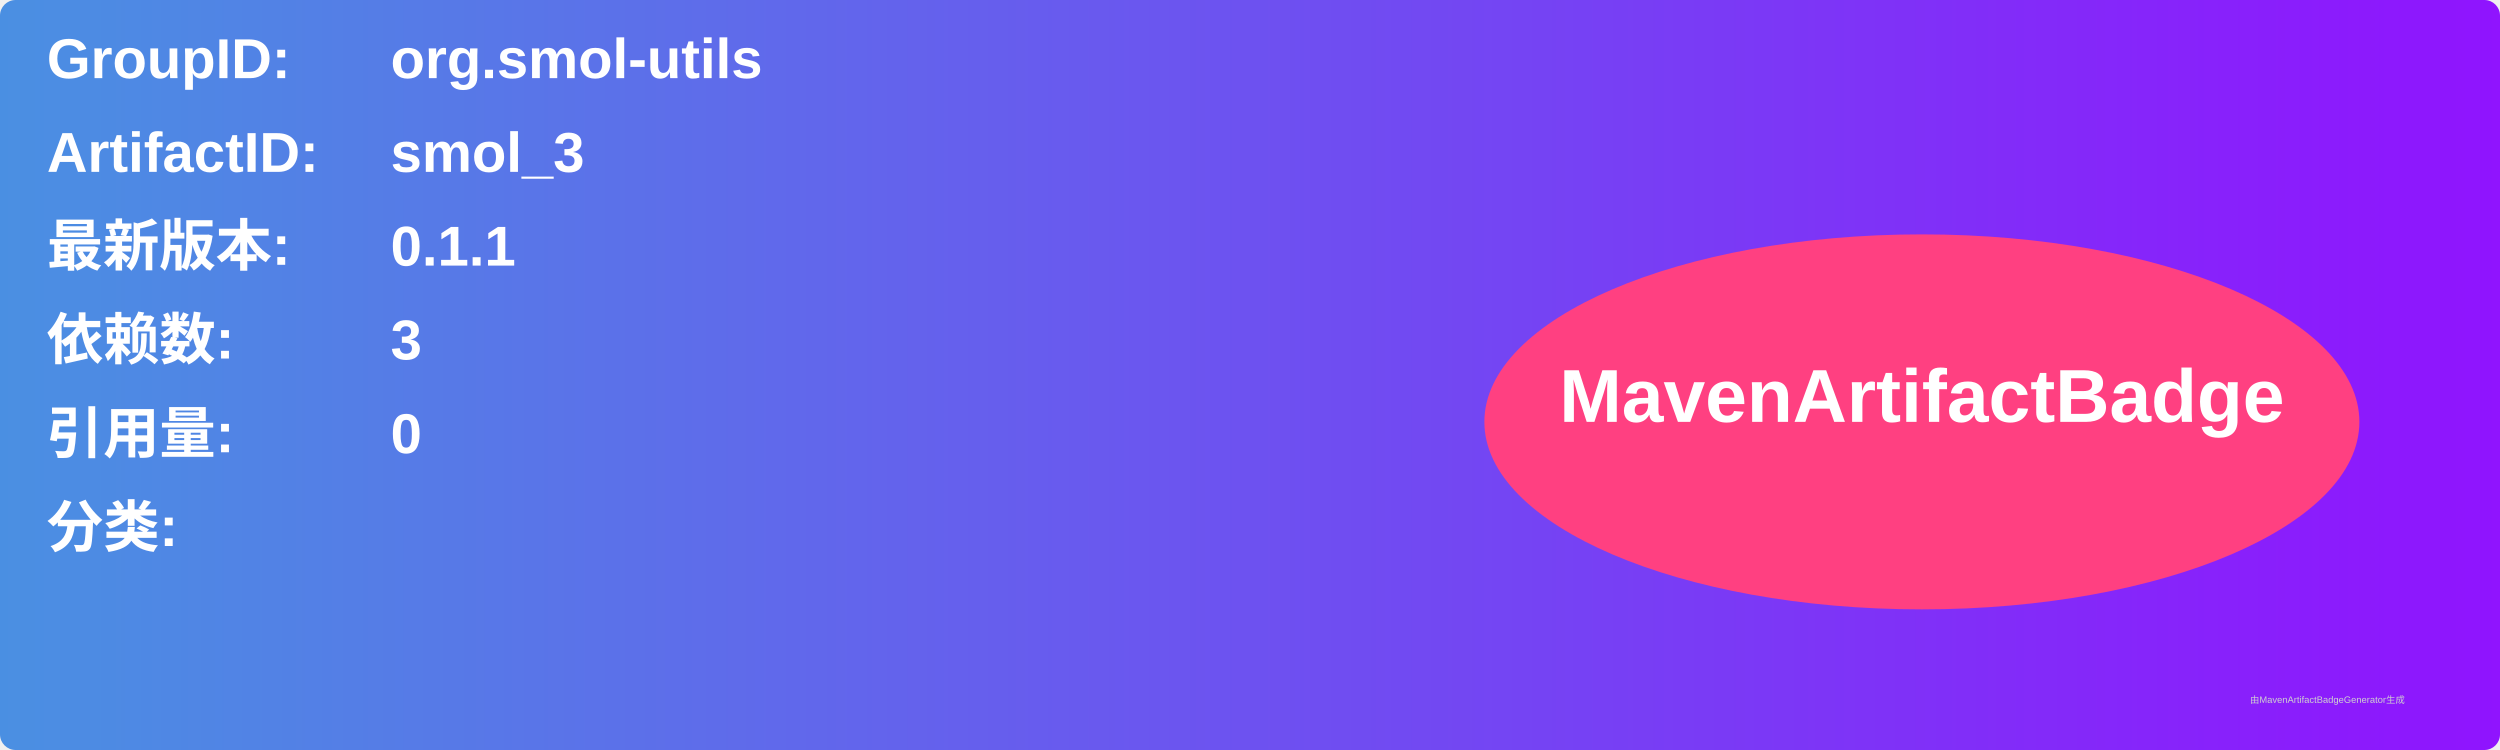
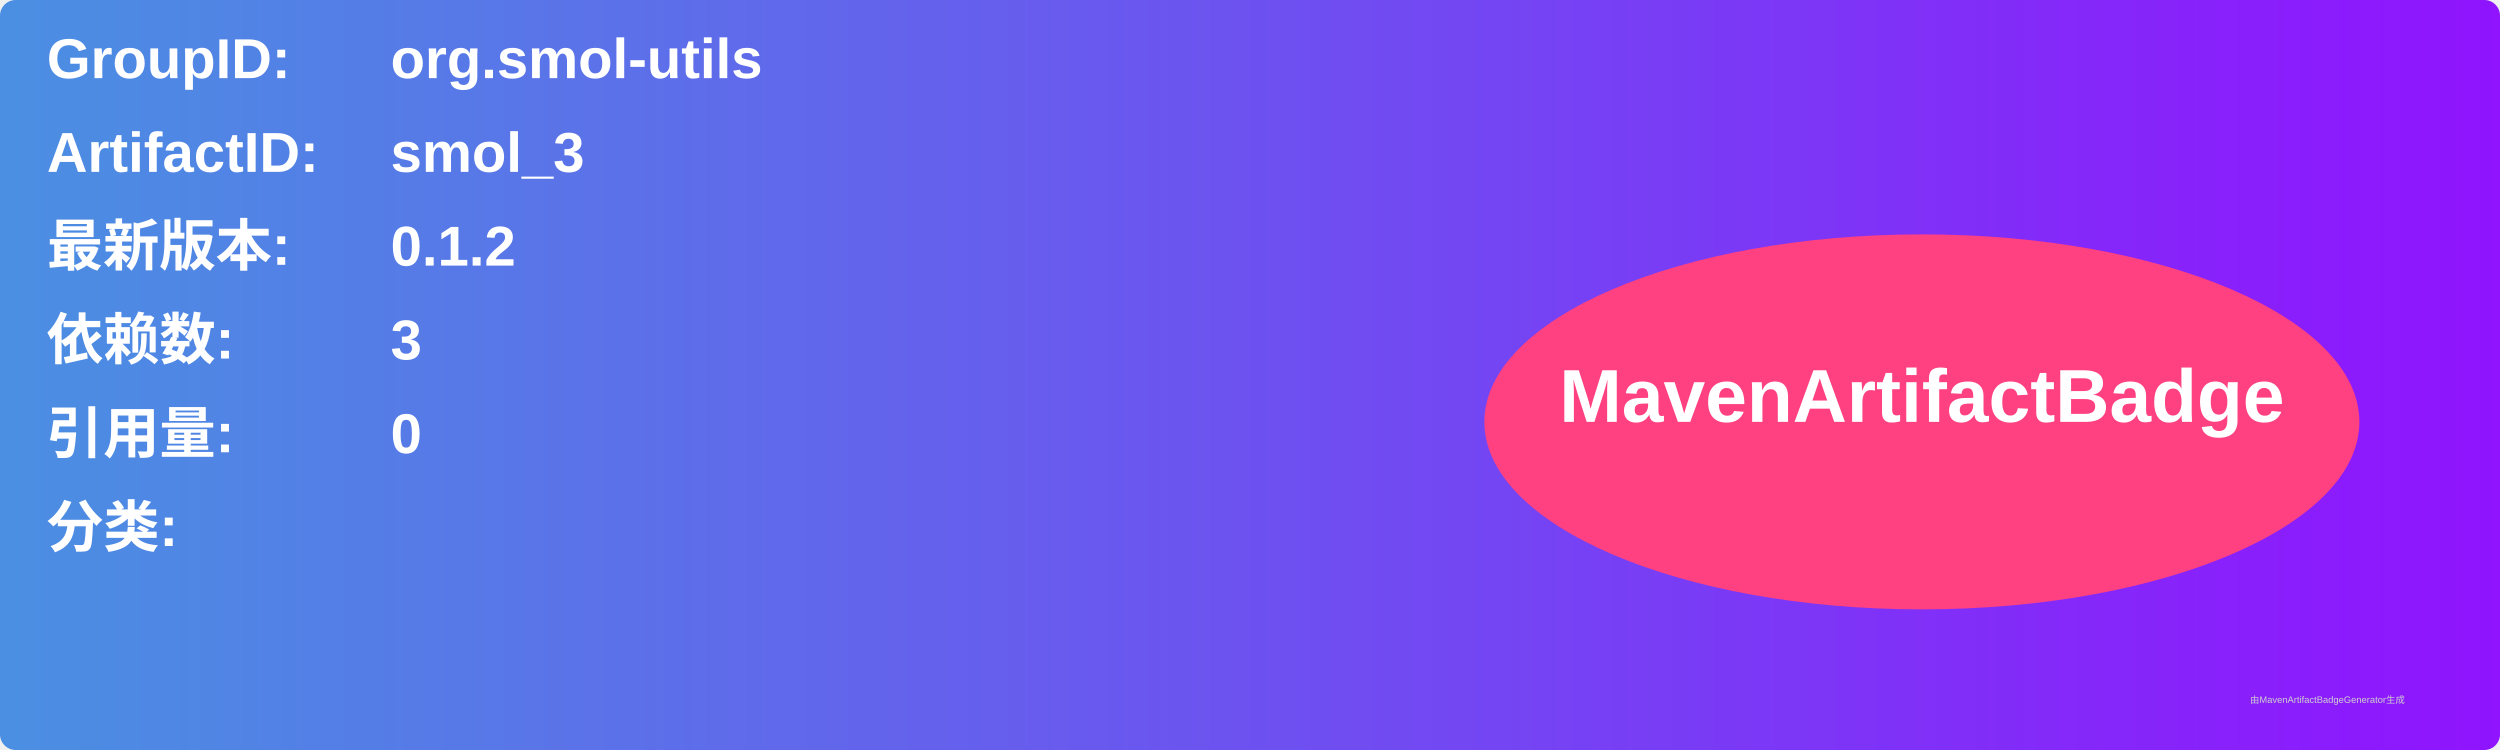
<svg xmlns="http://www.w3.org/2000/svg" width="800" height="240" viewBox="0 0 800 240">
  <linearGradient id="grad" x1="0%" y1="0%" x2="100%" y2="0%">
    <stop offset="0%" stop-color="#4a90e2" />
    <stop offset="100%" stop-color="#9013fe" />
  </linearGradient>
  <rect width="100%" height="100%" rx="5" ry="5" fill="url(#grad)" />
  <g transform="translate(15, 15)">
    <text x="0" y="10" font-family="Arial" font-size="18" fill="white" font-weight="bold" width="260">GroupID:</text>
    <text x="110" y="10" font-family="Arial" font-size="18" fill="white" font-weight="bold" width="460">org.smol-utils</text>
    <text x="0" y="40" font-family="Arial" font-size="18" fill="white" font-weight="bold" width="260">ArtifactID:</text>
    <text x="110" y="40" font-family="Arial" font-size="18" fill="white" font-weight="bold" width="460">smol_3</text>
    <text x="0" y="70" font-family="Arial" font-size="18" fill="white" font-weight="bold">最新版本:</text>
    <text x="110" y="70" font-family="Arial" font-size="18" fill="white" font-weight="bold">
-       <tspan font-weight="bold">0.1.1</tspan>
+       <tspan font-weight="bold">0.1.2</tspan>
    </text>
    <text x="0" y="100" font-family="Arial" font-size="18" fill="white" font-weight="bold">依赖数: </text>
    <text x="110" y="100" font-family="Arial" font-size="18" fill="white">
      <tspan font-weight="bold">3</tspan>
    </text>
    <text x="0" y="130" font-family="Arial" font-size="18" fill="white" font-weight="bold">引用量: </text>
    <text x="110" y="130" font-family="Arial" font-size="18" fill="white">
      <tspan font-weight="bold">0</tspan>
    </text>
    <text x="0" y="160" font-family="Arial" font-size="18" fill="white" font-weight="bold">分类:</text>
    <text x="10" y="190" font-family="Arial" font-size="10" fill="white">
      <tspan font-weight="bold" />
    </text>
    <ellipse cx="600" cy="120" rx="140" ry="60" fill="#ff4081" />
    <text x="600" y="120" text-anchor="middle" font-family="Arial" font-size="24" fill="white" font-weight="bold">MavenArtifactBadge</text>
  </g>
  <text x="720" y="225" font-family="Arial" font-size="3" fill="#d0d0d0">由MavenArtifactBadgeGenerator生成</text>
</svg>
